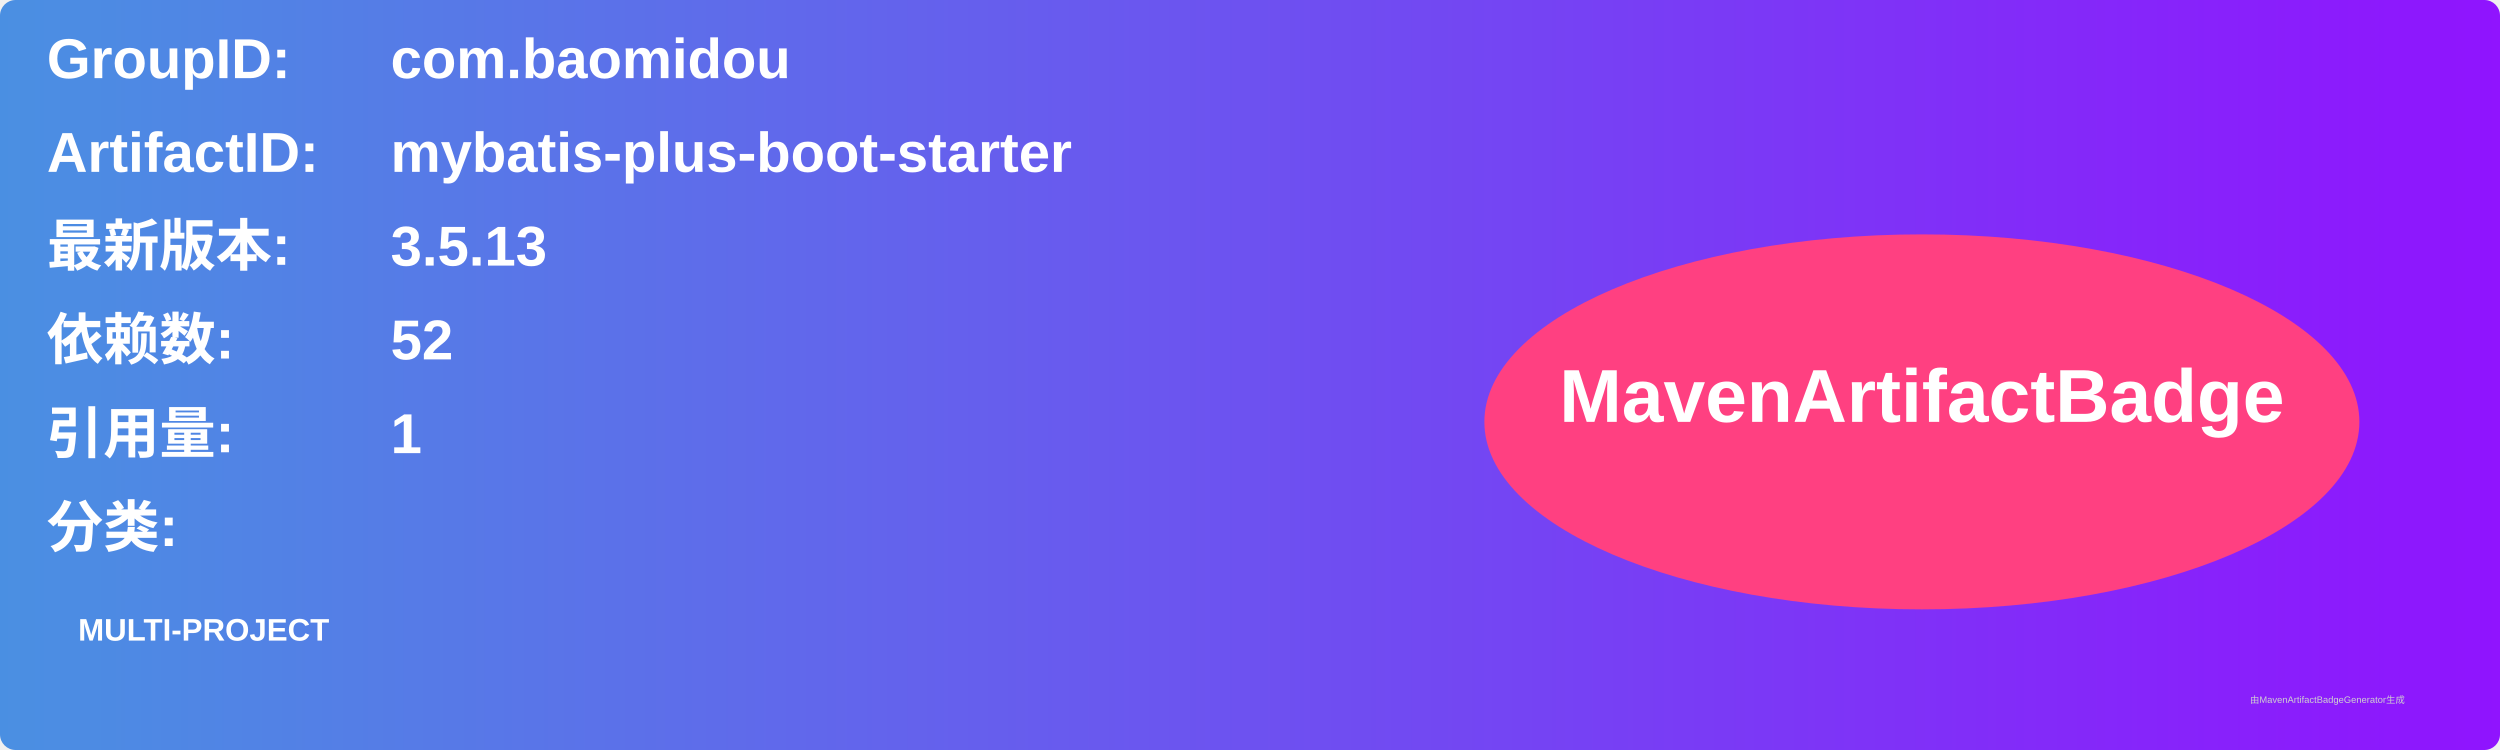
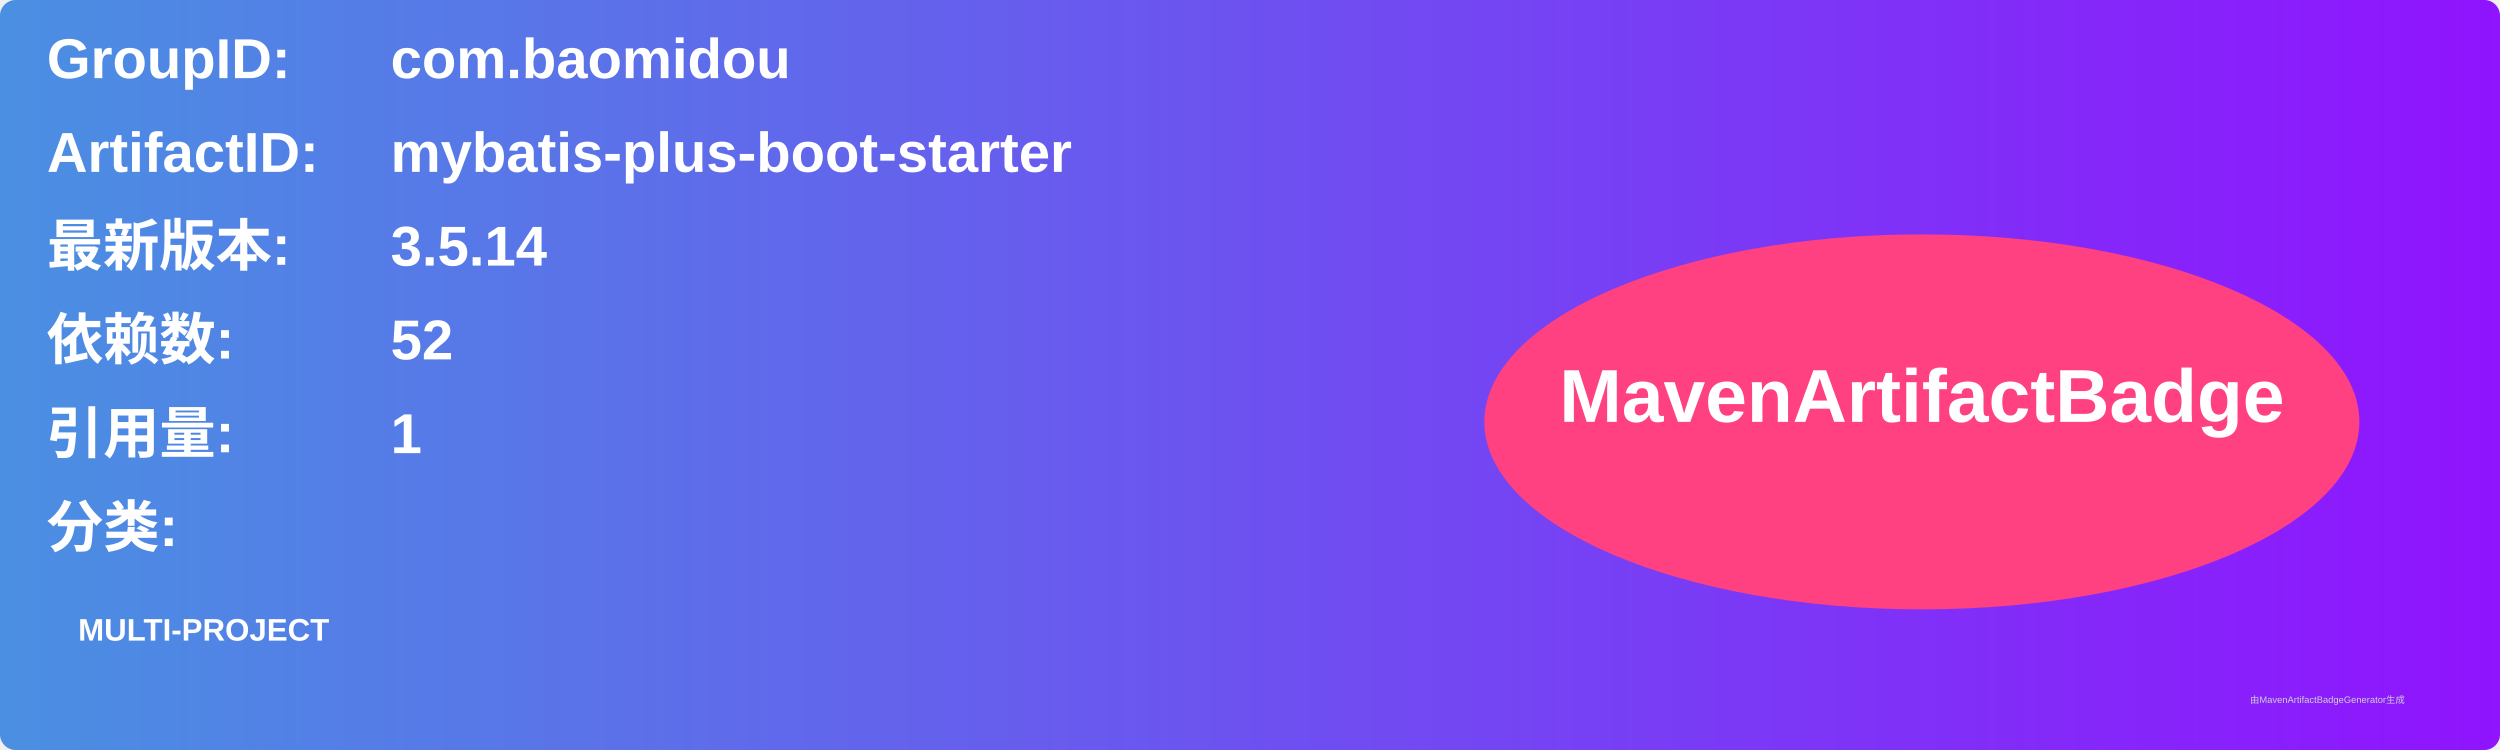
<svg xmlns="http://www.w3.org/2000/svg" width="800" height="240" viewBox="0 0 800 240">
  <linearGradient id="grad" x1="0%" y1="0%" x2="100%" y2="0%">
    <stop offset="0%" stop-color="#4a90e2" />
    <stop offset="100%" stop-color="#9013fe" />
  </linearGradient>
  <rect width="100%" height="100%" rx="5" ry="5" fill="url(#grad)" />
  <g transform="translate(15, 15)">
    <text x="0" y="10" font-family="Arial" font-size="18" fill="white" font-weight="bold" width="260">GroupID:</text>
    <text x="110" y="10" font-family="Arial" font-size="18" fill="white" font-weight="bold" width="460">com.baomidou</text>
    <text x="0" y="40" font-family="Arial" font-size="18" fill="white" font-weight="bold" width="260">ArtifactID:</text>
    <text x="110" y="40" font-family="Arial" font-size="18" fill="white" font-weight="bold" width="460">mybatis-plus-boot-starter</text>
    <text x="0" y="70" font-family="Arial" font-size="18" fill="white" font-weight="bold">最新版本:</text>
    <text x="110" y="70" font-family="Arial" font-size="18" fill="white" font-weight="bold">
-       <tspan font-weight="bold">3.5.13</tspan>
+       <tspan font-weight="bold">3.5.14</tspan>
    </text>
    <text x="0" y="100" font-family="Arial" font-size="18" fill="white" font-weight="bold">依赖数: </text>
    <text x="110" y="100" font-family="Arial" font-size="18" fill="white">
      <tspan font-weight="bold">52</tspan>
    </text>
    <text x="0" y="130" font-family="Arial" font-size="18" fill="white" font-weight="bold">引用量: </text>
    <text x="110" y="130" font-family="Arial" font-size="18" fill="white">
      <tspan font-weight="bold">1</tspan>
    </text>
    <text x="0" y="160" font-family="Arial" font-size="18" fill="white" font-weight="bold">分类:</text>
    <text x="10" y="190" font-family="Arial" font-size="10" fill="white">
      <tspan font-weight="bold">MULTI-PROJECT</tspan>
    </text>
    <ellipse cx="600" cy="120" rx="140" ry="60" fill="#ff4081" />
    <text x="600" y="120" text-anchor="middle" font-family="Arial" font-size="24" fill="white" font-weight="bold">MavenArtifactBadge</text>
  </g>
  <text x="720" y="225" font-family="Arial" font-size="3" fill="#d0d0d0">由MavenArtifactBadgeGenerator生成</text>
</svg>
